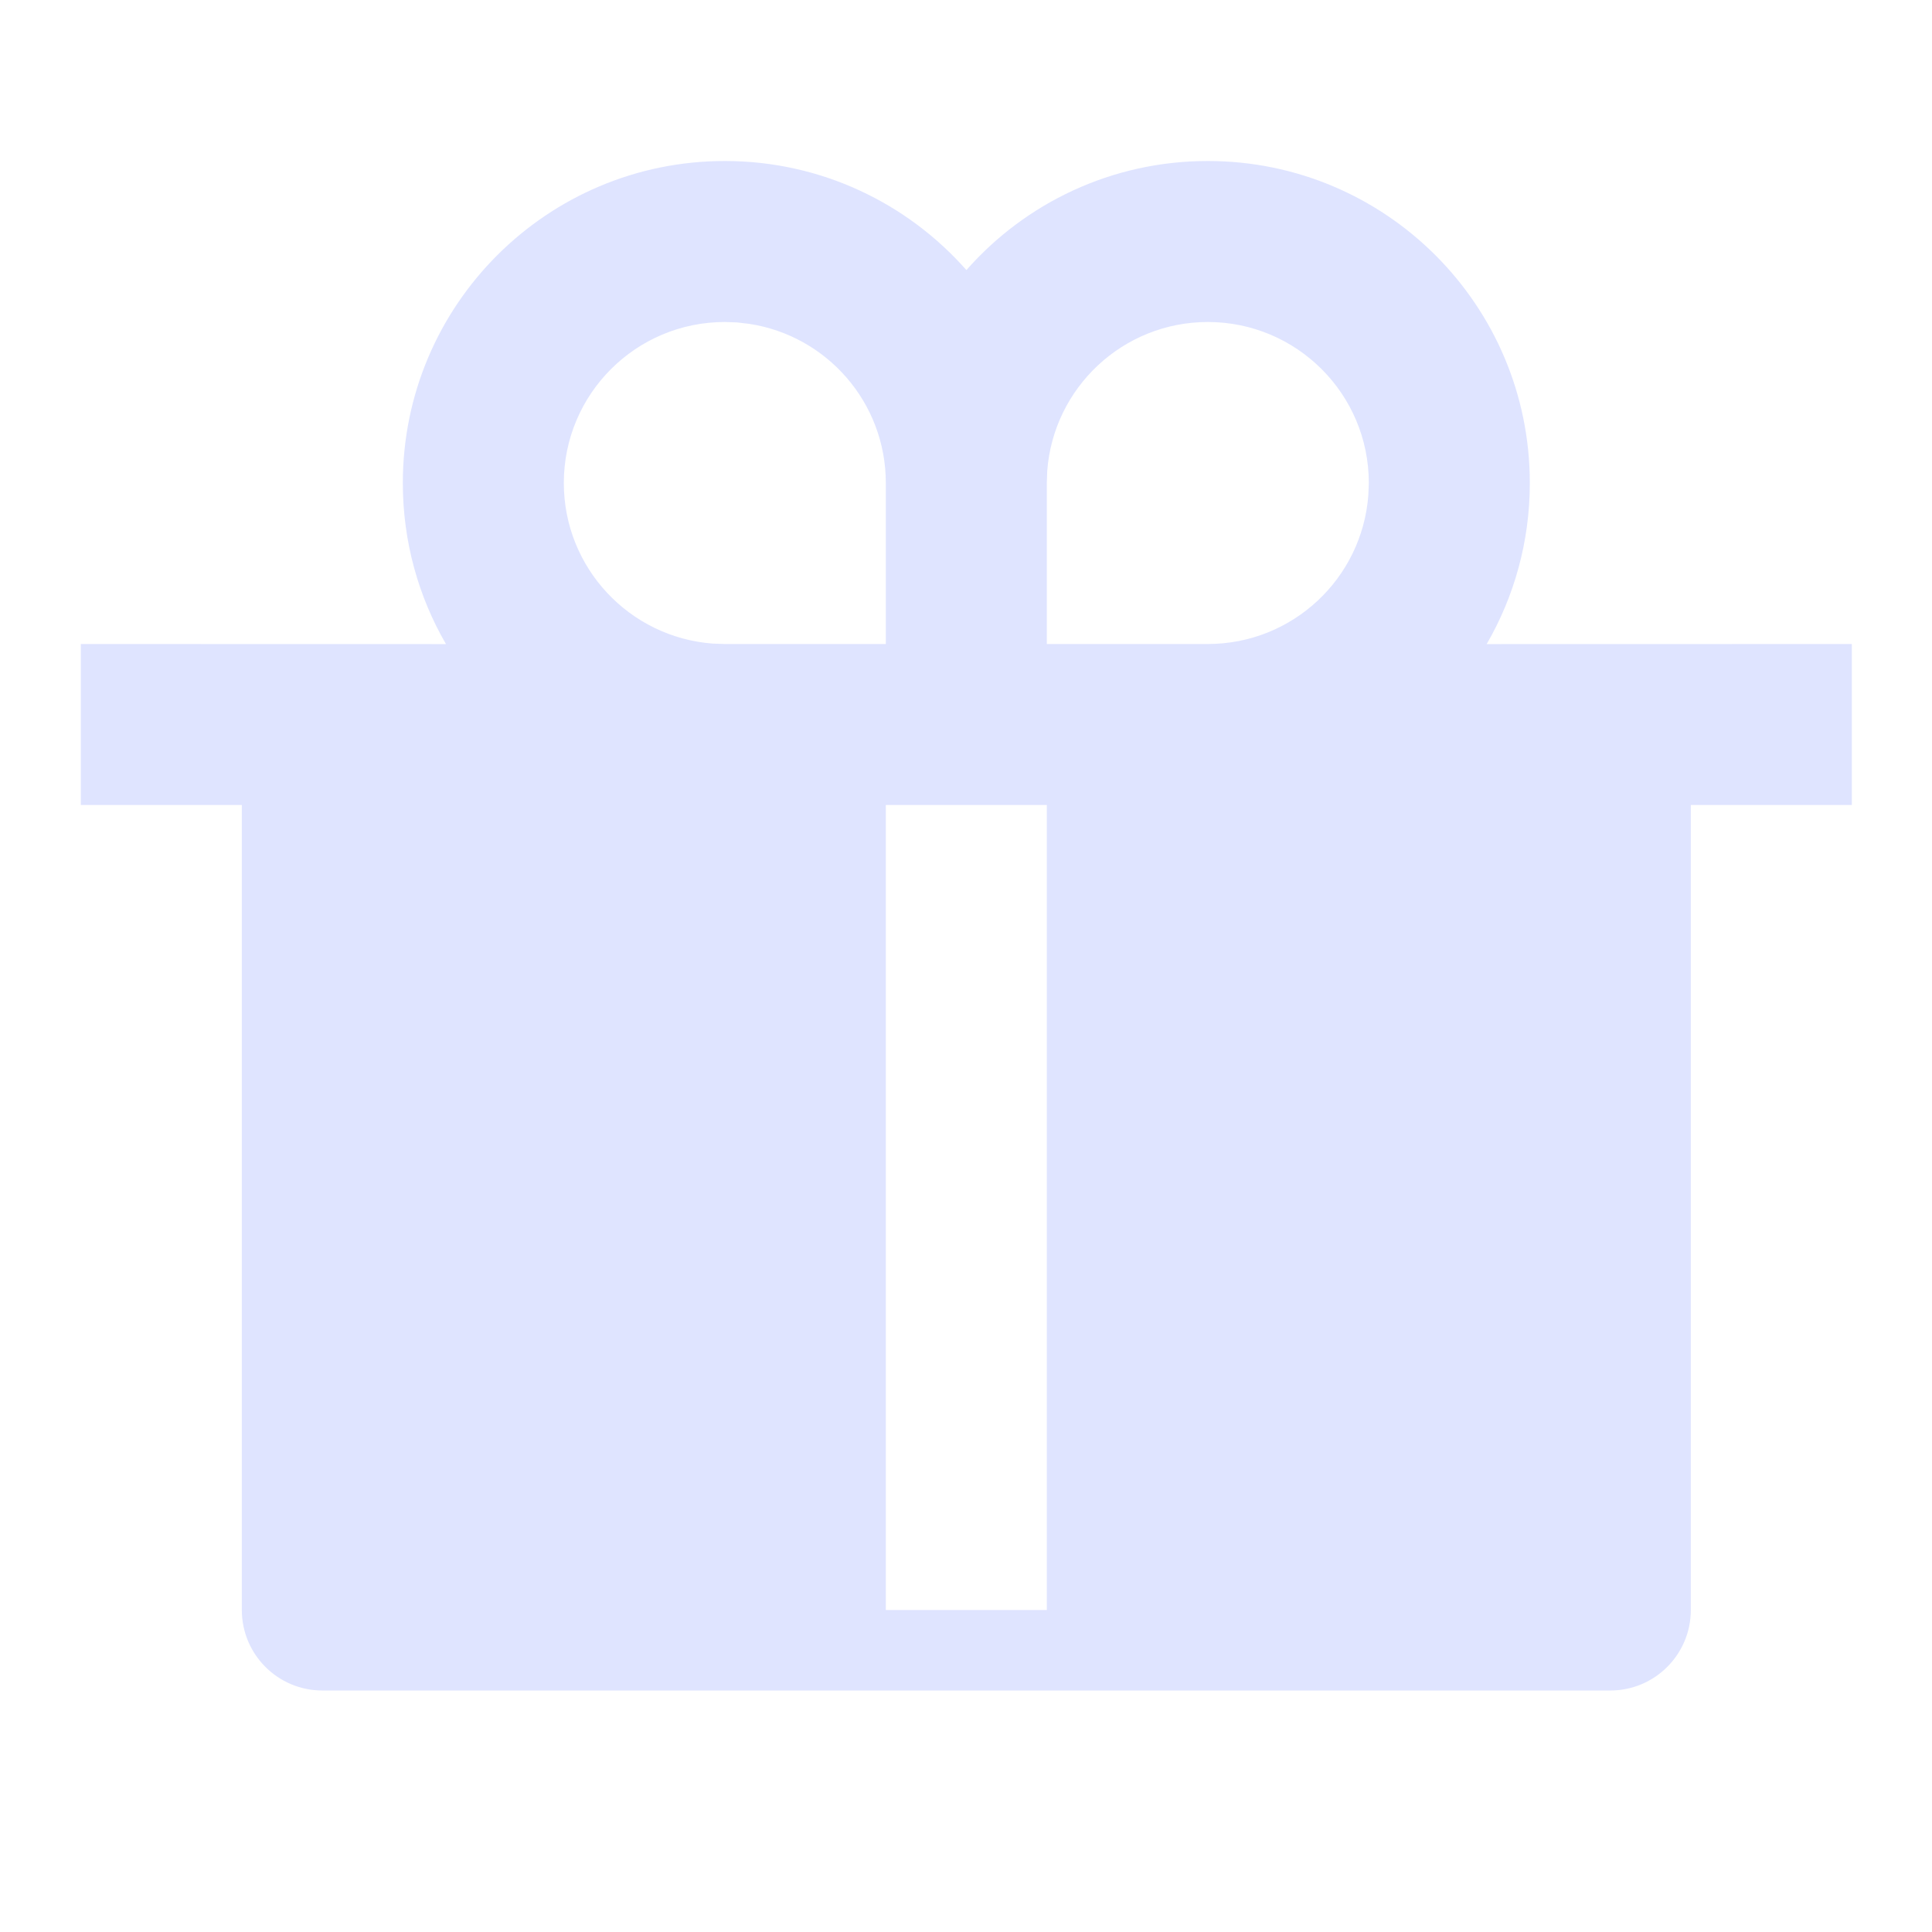
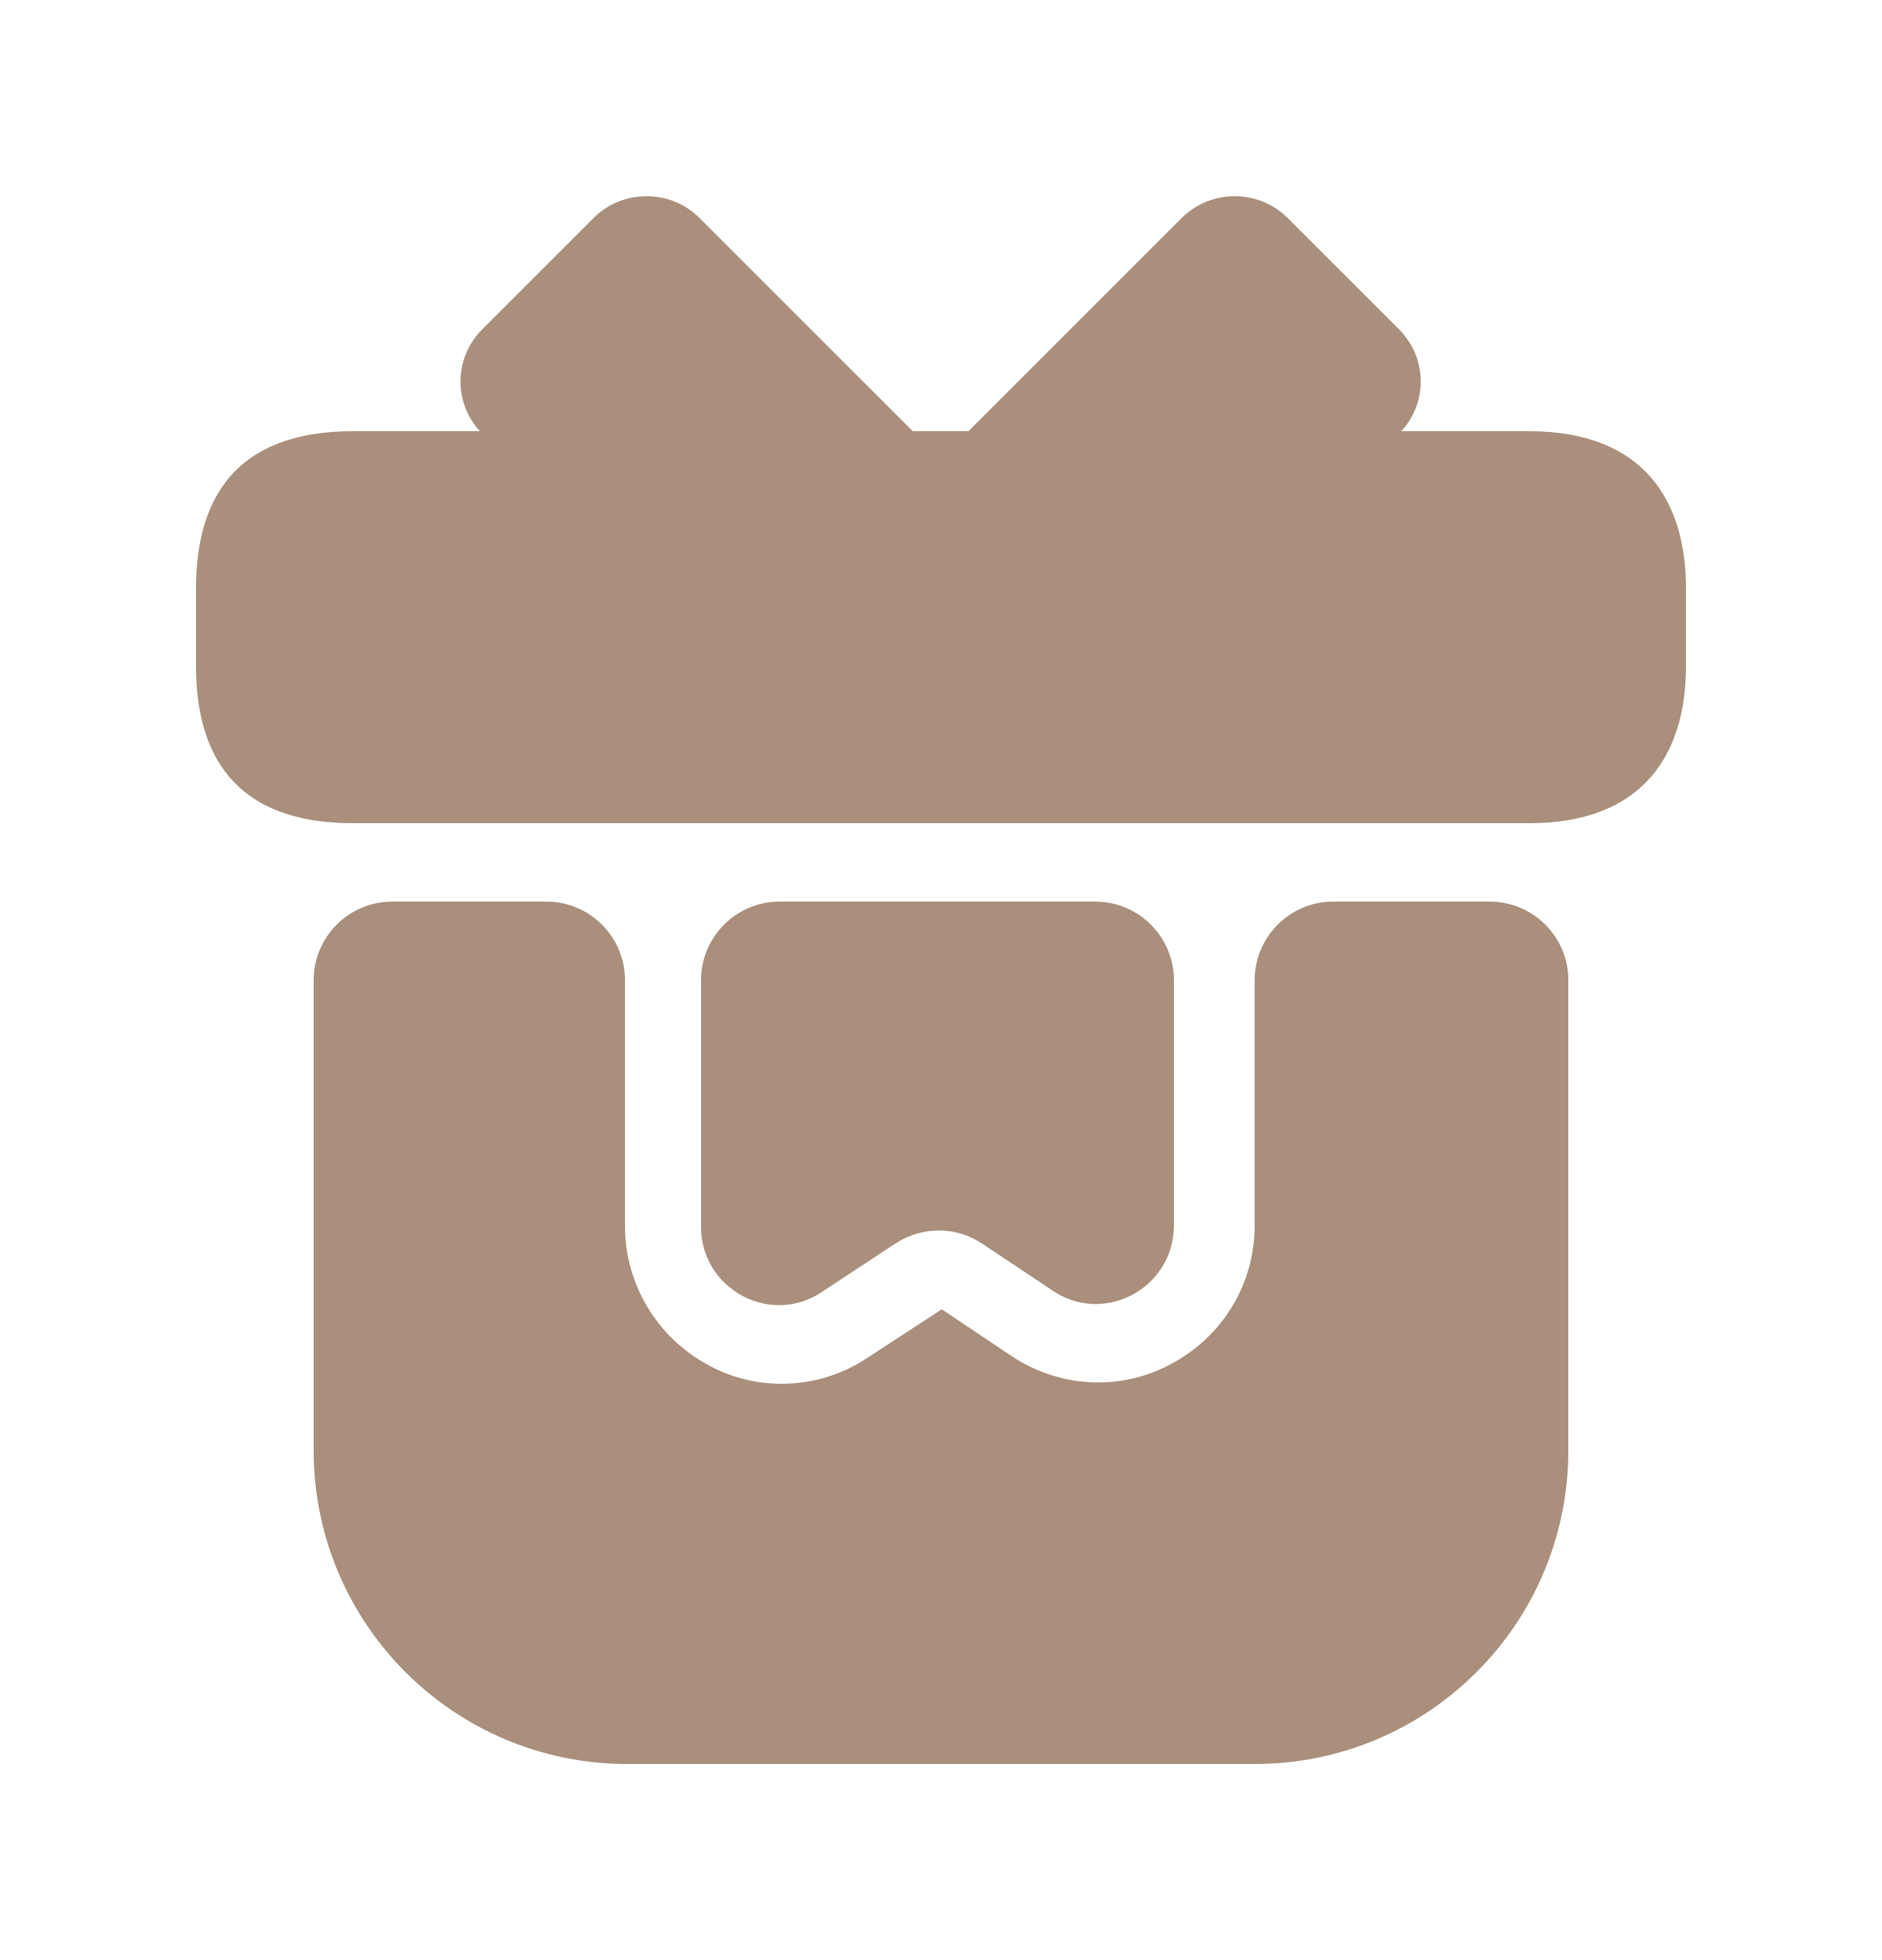
- <svg xmlns="http://www.w3.org/2000/svg" width="24" height="24" viewBox="0 0 24 24" fill="none">
-   <path d="M15.004 2C17.213 2 19.004 3.791 19.004 6C19.004 6.729 18.809 7.413 18.468 8.001L23.004 8V10H21.004V20C21.004 20.552 20.556 21 20.004 21H4.004C3.452 21 3.004 20.552 3.004 20V10H1.004V8L5.54 8.001C5.199 7.413 5.004 6.729 5.004 6C5.004 3.791 6.795 2 9.004 2C10.199 2 11.272 2.524 12.005 3.355C12.736 2.524 13.809 2 15.004 2ZM13.004 10H11.004V20H13.004V10ZM9.004 4C7.899 4 7.004 4.895 7.004 6C7.004 7.054 7.82 7.918 8.855 7.995L9.004 8H11.004V6C11.004 4.998 10.268 4.169 9.307 4.023L9.153 4.005L9.004 4ZM15.004 4C13.95 4 13.086 4.816 13.009 5.851L13.004 6V8H15.004C16.058 8 16.922 7.184 16.998 6.149L17.004 6C17.004 4.895 16.108 4 15.004 4Z" fill="#DFE4FF" />
+ <svg xmlns="http://www.w3.org/2000/svg" width="24" height="25" viewBox="0 0 24 25" fill="none">
+   <path d="M20 12.5V18.5C20 20.71 18.21 22.5 16 22.5H8C5.79 22.5 4 20.71 4 18.5V12.5C4 11.95 4.45 11.5 5 11.5H6.97C7.52 11.5 7.97 11.95 7.97 12.5V15.64C7.97 16.38 8.38 17.06 9.03 17.41C9.32 17.57 9.64 17.65 9.97 17.65C10.35 17.65 10.73 17.54 11.06 17.32L12.01 16.7L12.89 17.29C13.5 17.7 14.28 17.75 14.93 17.4C15.59 17.05 16 16.38 16 15.63V12.5C16 11.95 16.45 11.5 17 11.5H19C19.55 11.5 20 11.95 20 12.5Z" fill="#A98F7C" />
+   <path d="M21.5 7.5V8.5C21.5 9.6 20.97 10.5 19.5 10.5H4.5C2.97 10.5 2.5 9.6 2.5 8.5V7.5C2.5 6.4 2.97 5.5 4.5 5.5H19.5C20.97 5.5 21.5 6.4 21.5 7.5Z" fill="#A98F7C" />
+   <path d="M11.64 5.5H6.12C5.78 5.13 5.79 4.56 6.15 4.2L7.57 2.78C7.94 2.41 8.55 2.41 8.92 2.78L11.64 5.5Z" fill="#A98F7C" />
+   <path d="M17.87 5.5H12.35L15.07 2.78C15.44 2.41 16.05 2.41 16.42 2.78L17.84 4.2C18.2 4.56 18.21 5.13 17.87 5.5Z" fill="#A98F7C" />
+   <path d="M13.97 11.5C14.52 11.5 14.97 11.95 14.97 12.5V15.63C14.97 16.43 14.08 16.91 13.42 16.46L12.52 15.86C12.19 15.64 11.76 15.64 11.42 15.86L10.48 16.48C9.82 16.92 8.94 16.44 8.94 15.65V12.5C8.94 11.95 9.39 11.5 9.94 11.5H13.97Z" fill="#A98F7C" />
</svg>
